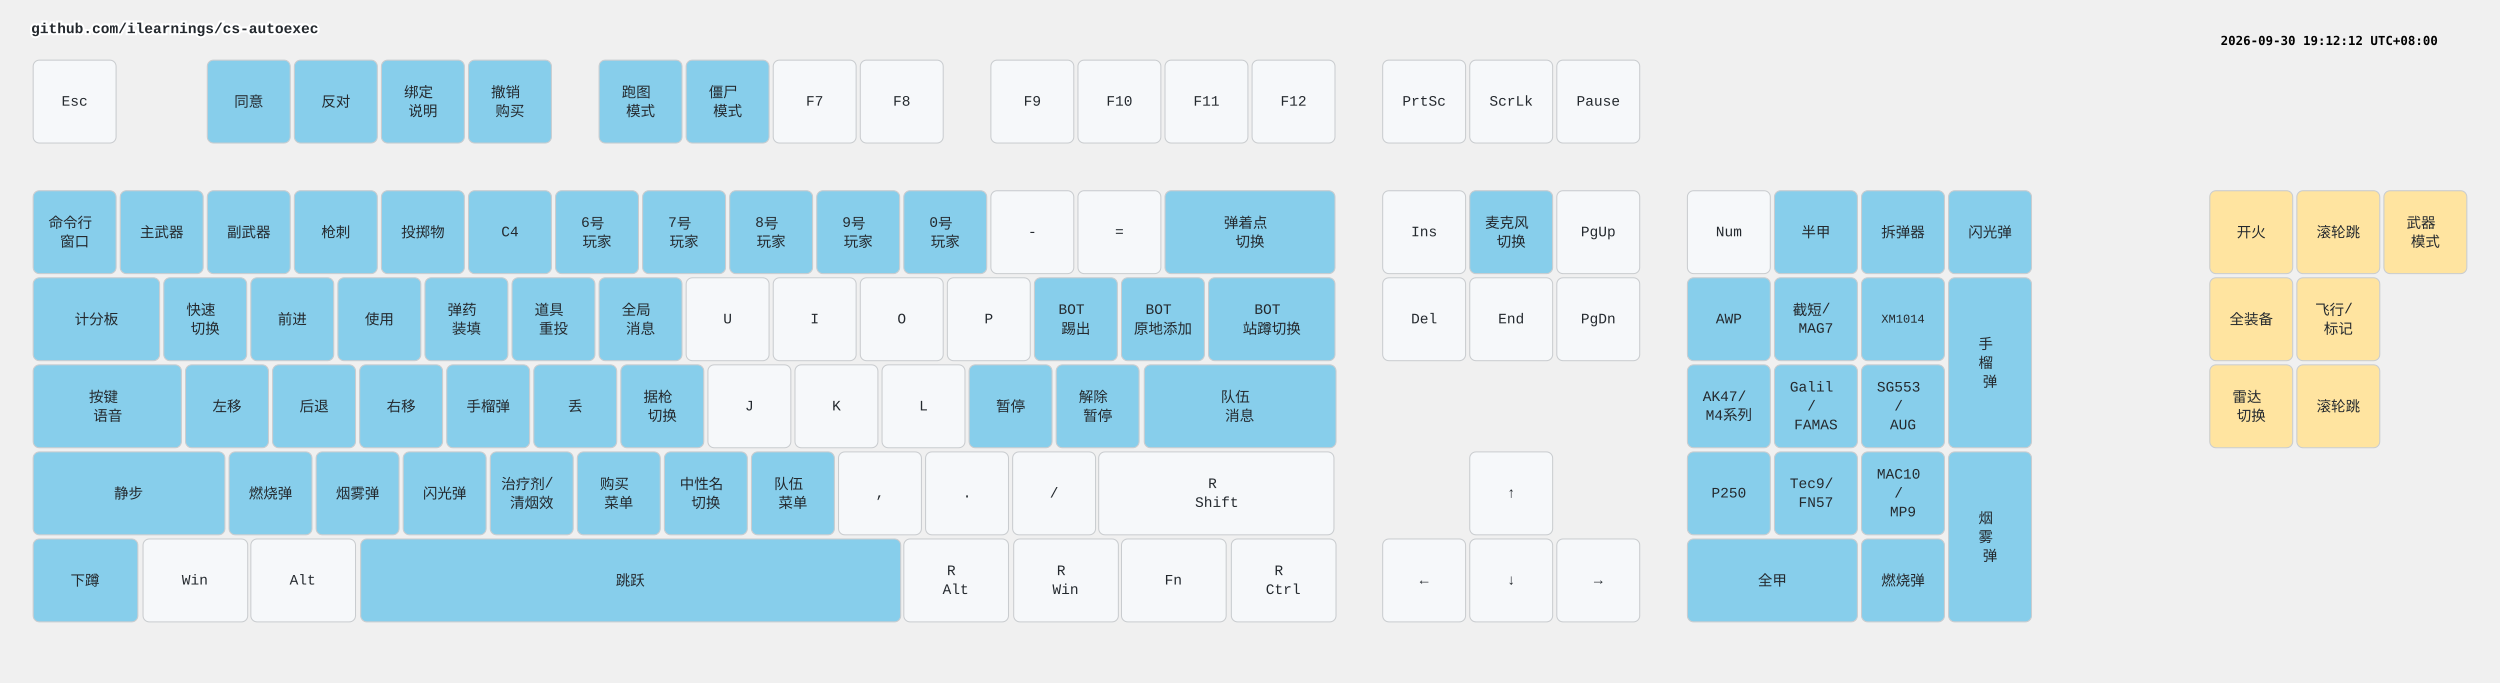
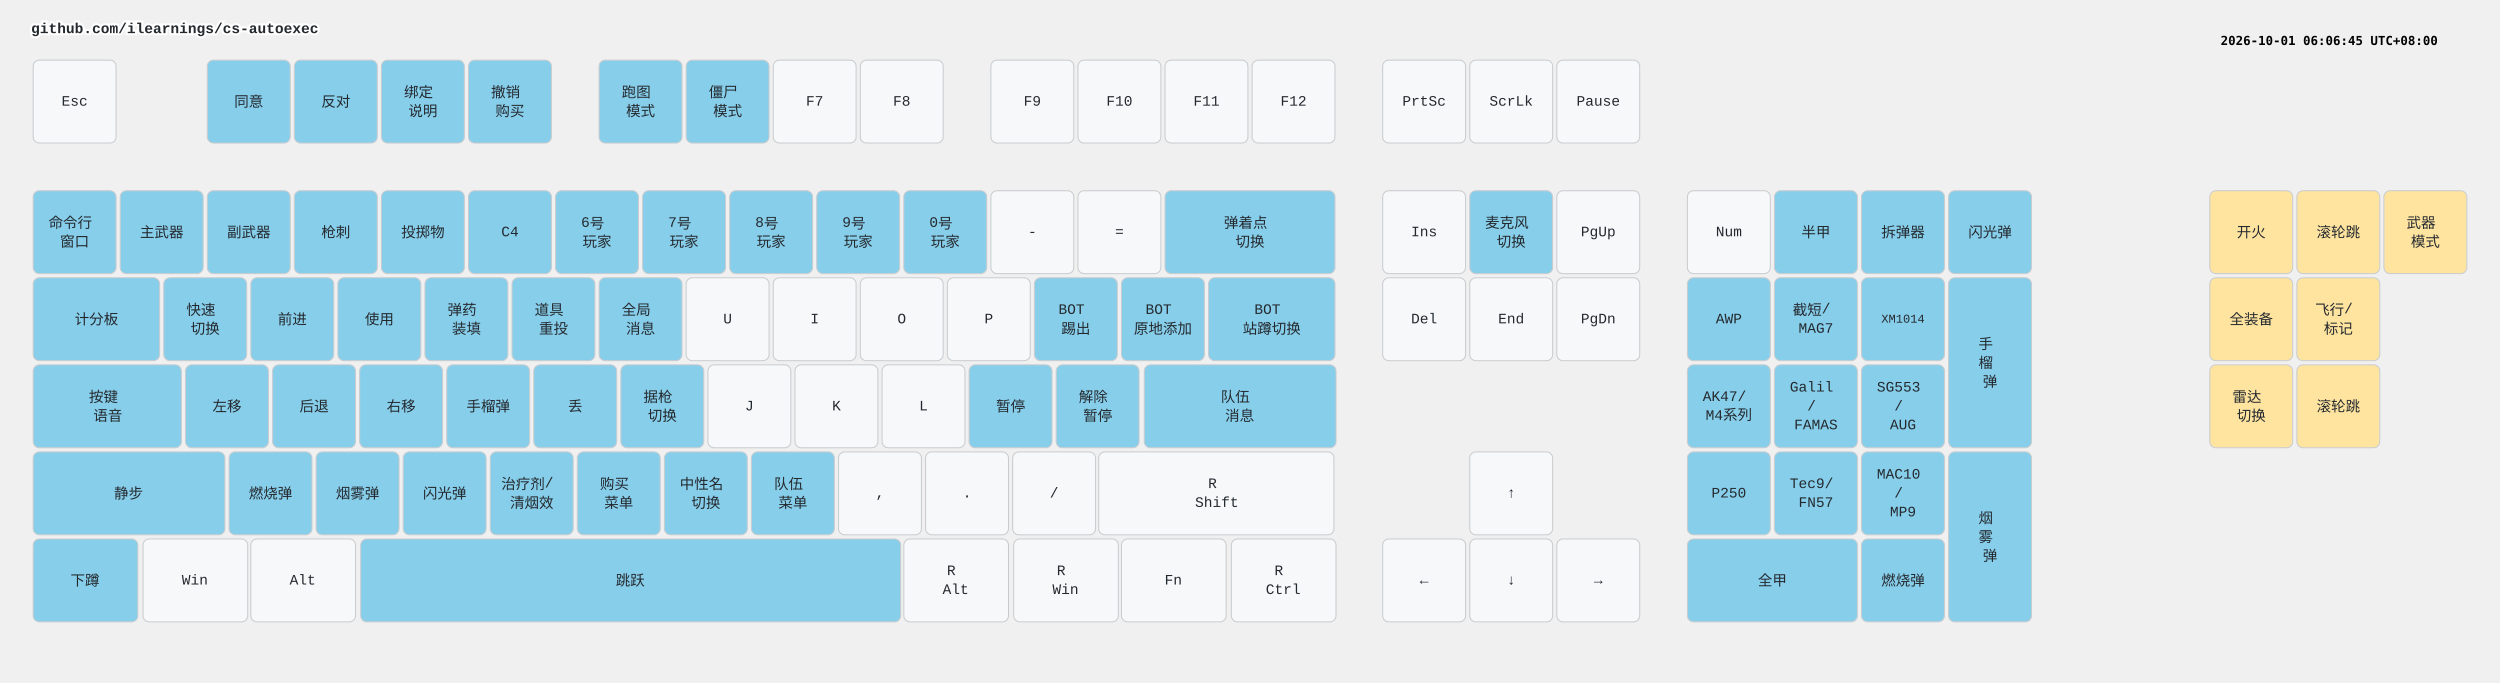
<svg xmlns="http://www.w3.org/2000/svg" width="2412" height="658" viewBox="0 0 2412 658" class="keymap">
  <style>/* inherit to force styles through use tags */
svg path {
    fill: inherit;
}

/* font and background color specifications */
svg.keymap {
    font-family: SFMono-Regular,Consolas,Liberation Mono,Menlo,monospace;
    font-size: 14px;
    font-kerning: normal;
    text-rendering: optimizeLegibility;
    fill: #24292e;
}

/* default key styling */
rect.key {
    fill: #f6f8fa;
}

rect.key, rect.combo {
    stroke: #c9cccf;
    stroke-width: 1;
}

/* default key side styling, only used is draw_key_sides is set */
rect.side {
    filter: brightness(90%);
}

/* color accent for combo boxes */
rect.combo, rect.combo-separate {
    fill: #cdf;
}

/* color accent for held keys */
rect.held, rect.combo.held {
    fill: #fdd;
}

/* color accent for ghost (optional) keys */
rect.ghost, rect.combo.ghost {
    stroke-dasharray: 4, 4;
    stroke-width: 2;
}

text {
    text-anchor: middle;
    dominant-baseline: middle;
}

/* styling for layer labels */
text.label {
    font-weight: bold;
    text-anchor: start;
    stroke: white;
    stroke-width: 4;
    paint-order: stroke;
}

/* styling for optional footer */
text.footer {
    text-anchor: end;
    dominant-baseline: auto;
    stroke: white;
    stroke-width: 4;
    paint-order: stroke;
}

/* styling for combo tap, and key non-tap label text */
text.combo, text.hold, text.shifted, text.left, text.right, text.tl, text.tr, text.bl, text.br {
    font-size: 11px;
}

text.hold, text.bl, text.br {
    text-anchor: middle;
    dominant-baseline: auto;
}

text.shifted, text.tl, text.tr {
    text-anchor: middle;
    dominant-baseline: hanging;
}

text.left, text.tl, text.bl {
    text-anchor: start;
}

text.right, text.tr, text.br {
    text-anchor: end;
}

text.layer-activator {
    text-decoration: underline;
}

/* styling for hold/shifted label text in combo box */
text.combo.hold, text.combo.shifted, text.combo.left, text.combo.right {
    font-size: 8px;
}

/* lighter symbol for transparent keys */
text.trans {
    fill: #7b7e81;
}

/* styling for combo dendrons */
path.combo {
    stroke-width: 1;
    stroke: gray;
    fill: none;
}

/* Start Tabler Icons Cleanup */
/* cannot use height/width with glyphs */
.icon-tabler &gt; path {
    fill: inherit;
    stroke: inherit;
    stroke-width: 2;
}
/* hide tabler's default box */
.icon-tabler &gt; path[stroke="none"][fill="none"] {
    visibility: hidden;
}
/* End Tabler Icons Cleanup */

.key .legend {
  font-weight: bold;
}
rect.key.bound {
  fill: #87CEEB;
}
rect.key.mouse {
  fill: #FFE4A0;
}
</style>
  <g transform="translate(30, 0)" class="layer-github.com/ilearnings/cs-autoexec">
    <text x="0" y="28" class="label" id="github.comilearningscs-autoexec">github.com/ilearnings/cs-autoexec</text>
    <g transform="translate(0, 56)">
      <g transform="translate(42, 42)" class="key keypos-0">
        <rect rx="6" ry="6" x="-40" y="-40" width="80" height="80" class="key" />
        <text x="0" y="0" class="key tap">Esc</text>
      </g>
      <g transform="translate(210, 42)" class="key bound keypos-1">
        <rect rx="6" ry="6" x="-40" y="-40" width="80" height="80" class="key bound" />
        <text x="0" y="0" class="key bound tap">同意</text>
      </g>
      <g transform="translate(294, 42)" class="key bound keypos-2">
        <rect rx="6" ry="6" x="-40" y="-40" width="80" height="80" class="key bound" />
        <text x="0" y="0" class="key bound tap">反对</text>
      </g>
      <g transform="translate(378, 42)" class="key bound keypos-3">
        <rect rx="6" ry="6" x="-40" y="-40" width="80" height="80" class="key bound" />
        <text x="0" y="0" class="key bound tap">
          <tspan x="0" dy="-0.65em">绑定</tspan>
          <tspan x="0" dy="1.3em">说明</tspan>
        </text>
      </g>
      <g transform="translate(462, 42)" class="key bound keypos-4">
        <rect rx="6" ry="6" x="-40" y="-40" width="80" height="80" class="key bound" />
        <text x="0" y="0" class="key bound tap">
          <tspan x="0" dy="-0.65em">撤销</tspan>
          <tspan x="0" dy="1.3em">购买</tspan>
        </text>
      </g>
      <g transform="translate(588, 42)" class="key bound keypos-5">
        <rect rx="6" ry="6" x="-40" y="-40" width="80" height="80" class="key bound" />
        <text x="0" y="0" class="key bound tap">
          <tspan x="0" dy="-0.65em">跑图</tspan>
          <tspan x="0" dy="1.3em">模式</tspan>
        </text>
      </g>
      <g transform="translate(672, 42)" class="key bound keypos-6">
        <rect rx="6" ry="6" x="-40" y="-40" width="80" height="80" class="key bound" />
        <text x="0" y="0" class="key bound tap">
          <tspan x="0" dy="-0.65em">僵尸</tspan>
          <tspan x="0" dy="1.3em">模式</tspan>
        </text>
      </g>
      <g transform="translate(756, 42)" class="key keypos-7">
        <rect rx="6" ry="6" x="-40" y="-40" width="80" height="80" class="key" />
        <text x="0" y="0" class="key tap">F7</text>
      </g>
      <g transform="translate(840, 42)" class="key keypos-8">
        <rect rx="6" ry="6" x="-40" y="-40" width="80" height="80" class="key" />
        <text x="0" y="0" class="key tap">F8</text>
      </g>
      <g transform="translate(966, 42)" class="key keypos-9">
        <rect rx="6" ry="6" x="-40" y="-40" width="80" height="80" class="key" />
        <text x="0" y="0" class="key tap">F9</text>
      </g>
      <g transform="translate(1050, 42)" class="key keypos-10">
        <rect rx="6" ry="6" x="-40" y="-40" width="80" height="80" class="key" />
        <text x="0" y="0" class="key tap">F10</text>
      </g>
      <g transform="translate(1134, 42)" class="key keypos-11">
        <rect rx="6" ry="6" x="-40" y="-40" width="80" height="80" class="key" />
        <text x="0" y="0" class="key tap">F11</text>
      </g>
      <g transform="translate(1218, 42)" class="key keypos-12">
        <rect rx="6" ry="6" x="-40" y="-40" width="80" height="80" class="key" />
        <text x="0" y="0" class="key tap">F12</text>
      </g>
      <g transform="translate(1344, 42)" class="key keypos-13">
        <rect rx="6" ry="6" x="-40" y="-40" width="80" height="80" class="key" />
        <text x="0" y="0" class="key tap">PrtSc</text>
      </g>
      <g transform="translate(1428, 42)" class="key keypos-14">
        <rect rx="6" ry="6" x="-40" y="-40" width="80" height="80" class="key" />
        <text x="0" y="0" class="key tap">ScrLk</text>
      </g>
      <g transform="translate(1512, 42)" class="key keypos-15">
        <rect rx="6" ry="6" x="-40" y="-40" width="80" height="80" class="key" />
        <text x="0" y="0" class="key tap">Pause</text>
      </g>
      <g transform="translate(42, 168)" class="key bound keypos-16">
        <rect rx="6" ry="6" x="-40" y="-40" width="80" height="80" class="key bound" />
        <text x="0" y="0" class="key bound tap">
          <tspan x="0" dy="-0.65em">命令行</tspan>
          <tspan x="0" dy="1.3em">窗口</tspan>
        </text>
      </g>
      <g transform="translate(126, 168)" class="key bound keypos-17">
        <rect rx="6" ry="6" x="-40" y="-40" width="80" height="80" class="key bound" />
        <text x="0" y="0" class="key bound tap">主武器</text>
      </g>
      <g transform="translate(210, 168)" class="key bound keypos-18">
        <rect rx="6" ry="6" x="-40" y="-40" width="80" height="80" class="key bound" />
        <text x="0" y="0" class="key bound tap">副武器</text>
      </g>
      <g transform="translate(294, 168)" class="key bound keypos-19">
        <rect rx="6" ry="6" x="-40" y="-40" width="80" height="80" class="key bound" />
        <text x="0" y="0" class="key bound tap">枪刺</text>
      </g>
      <g transform="translate(378, 168)" class="key bound keypos-20">
        <rect rx="6" ry="6" x="-40" y="-40" width="80" height="80" class="key bound" />
        <text x="0" y="0" class="key bound tap">投掷物</text>
      </g>
      <g transform="translate(462, 168)" class="key bound keypos-21">
        <rect rx="6" ry="6" x="-40" y="-40" width="80" height="80" class="key bound" />
        <text x="0" y="0" class="key bound tap">C4</text>
      </g>
      <g transform="translate(546, 168)" class="key bound keypos-22">
        <rect rx="6" ry="6" x="-40" y="-40" width="80" height="80" class="key bound" />
        <text x="0" y="0" class="key bound tap">
          <tspan x="0" dy="-0.65em">6号</tspan>
          <tspan x="0" dy="1.3em">玩家</tspan>
        </text>
      </g>
      <g transform="translate(630, 168)" class="key bound keypos-23">
        <rect rx="6" ry="6" x="-40" y="-40" width="80" height="80" class="key bound" />
        <text x="0" y="0" class="key bound tap">
          <tspan x="0" dy="-0.65em">7号</tspan>
          <tspan x="0" dy="1.3em">玩家</tspan>
        </text>
      </g>
      <g transform="translate(714, 168)" class="key bound keypos-24">
        <rect rx="6" ry="6" x="-40" y="-40" width="80" height="80" class="key bound" />
        <text x="0" y="0" class="key bound tap">
          <tspan x="0" dy="-0.65em">8号</tspan>
          <tspan x="0" dy="1.3em">玩家</tspan>
        </text>
      </g>
      <g transform="translate(798, 168)" class="key bound keypos-25">
        <rect rx="6" ry="6" x="-40" y="-40" width="80" height="80" class="key bound" />
        <text x="0" y="0" class="key bound tap">
          <tspan x="0" dy="-0.65em">9号</tspan>
          <tspan x="0" dy="1.3em">玩家</tspan>
        </text>
      </g>
      <g transform="translate(882, 168)" class="key bound keypos-26">
        <rect rx="6" ry="6" x="-40" y="-40" width="80" height="80" class="key bound" />
        <text x="0" y="0" class="key bound tap">
          <tspan x="0" dy="-0.65em">0号</tspan>
          <tspan x="0" dy="1.3em">玩家</tspan>
        </text>
      </g>
      <g transform="translate(966, 168)" class="key keypos-27">
        <rect rx="6" ry="6" x="-40" y="-40" width="80" height="80" class="key" />
        <text x="0" y="0" class="key tap">-</text>
      </g>
      <g transform="translate(1050, 168)" class="key keypos-28">
        <rect rx="6" ry="6" x="-40" y="-40" width="80" height="80" class="key" />
        <text x="0" y="0" class="key tap">=</text>
      </g>
      <g transform="translate(1176, 168)" class="key bound keypos-29">
        <rect rx="6" ry="6" x="-82" y="-40" width="164" height="80" class="key bound" />
        <text x="0" y="0" class="key bound tap">
          <tspan x="0" dy="-0.65em">弹着点</tspan>
          <tspan x="0" dy="1.3em">切换</tspan>
        </text>
      </g>
      <g transform="translate(1344, 168)" class="key keypos-30">
        <rect rx="6" ry="6" x="-40" y="-40" width="80" height="80" class="key" />
        <text x="0" y="0" class="key tap">Ins</text>
      </g>
      <g transform="translate(1428, 168)" class="key bound keypos-31">
        <rect rx="6" ry="6" x="-40" y="-40" width="80" height="80" class="key bound" />
        <text x="0" y="0" class="key bound tap">
          <tspan x="0" dy="-0.65em">麦克风</tspan>
          <tspan x="0" dy="1.3em">切换</tspan>
        </text>
      </g>
      <g transform="translate(1512, 168)" class="key keypos-32">
        <rect rx="6" ry="6" x="-40" y="-40" width="80" height="80" class="key" />
        <text x="0" y="0" class="key tap">PgUp</text>
      </g>
      <g transform="translate(1638, 168)" class="key keypos-33">
        <rect rx="6" ry="6" x="-40" y="-40" width="80" height="80" class="key" />
        <text x="0" y="0" class="key tap">Num</text>
      </g>
      <g transform="translate(1722, 168)" class="key bound keypos-34">
        <rect rx="6" ry="6" x="-40" y="-40" width="80" height="80" class="key bound" />
        <text x="0" y="0" class="key bound tap">半甲</text>
      </g>
      <g transform="translate(1806, 168)" class="key bound keypos-35">
        <rect rx="6" ry="6" x="-40" y="-40" width="80" height="80" class="key bound" />
        <text x="0" y="0" class="key bound tap">拆弹器</text>
      </g>
      <g transform="translate(1890, 168)" class="key bound keypos-36">
        <rect rx="6" ry="6" x="-40" y="-40" width="80" height="80" class="key bound" />
        <text x="0" y="0" class="key bound tap">闪光弹</text>
      </g>
      <g transform="translate(63, 252)" class="key bound keypos-37">
        <rect rx="6" ry="6" x="-61" y="-40" width="122" height="80" class="key bound" />
        <text x="0" y="0" class="key bound tap">计分板</text>
      </g>
      <g transform="translate(168, 252)" class="key bound keypos-38">
        <rect rx="6" ry="6" x="-40" y="-40" width="80" height="80" class="key bound" />
        <text x="0" y="0" class="key bound tap">
          <tspan x="0" dy="-0.65em">快速</tspan>
          <tspan x="0" dy="1.3em">切换</tspan>
        </text>
      </g>
      <g transform="translate(252, 252)" class="key bound keypos-39">
        <rect rx="6" ry="6" x="-40" y="-40" width="80" height="80" class="key bound" />
        <text x="0" y="0" class="key bound tap">前进</text>
      </g>
      <g transform="translate(336, 252)" class="key bound keypos-40">
        <rect rx="6" ry="6" x="-40" y="-40" width="80" height="80" class="key bound" />
        <text x="0" y="0" class="key bound tap">使用</text>
      </g>
      <g transform="translate(420, 252)" class="key bound keypos-41">
        <rect rx="6" ry="6" x="-40" y="-40" width="80" height="80" class="key bound" />
        <text x="0" y="0" class="key bound tap">
          <tspan x="0" dy="-0.65em">弹药</tspan>
          <tspan x="0" dy="1.3em">装填</tspan>
        </text>
      </g>
      <g transform="translate(504, 252)" class="key bound keypos-42">
        <rect rx="6" ry="6" x="-40" y="-40" width="80" height="80" class="key bound" />
        <text x="0" y="0" class="key bound tap">
          <tspan x="0" dy="-0.65em">道具</tspan>
          <tspan x="0" dy="1.3em">重投</tspan>
        </text>
      </g>
      <g transform="translate(588, 252)" class="key bound keypos-43">
        <rect rx="6" ry="6" x="-40" y="-40" width="80" height="80" class="key bound" />
        <text x="0" y="0" class="key bound tap">
          <tspan x="0" dy="-0.65em">全局</tspan>
          <tspan x="0" dy="1.3em">消息</tspan>
        </text>
      </g>
      <g transform="translate(672, 252)" class="key keypos-44">
        <rect rx="6" ry="6" x="-40" y="-40" width="80" height="80" class="key" />
        <text x="0" y="0" class="key tap">U</text>
      </g>
      <g transform="translate(756, 252)" class="key keypos-45">
        <rect rx="6" ry="6" x="-40" y="-40" width="80" height="80" class="key" />
        <text x="0" y="0" class="key tap">I</text>
      </g>
      <g transform="translate(840, 252)" class="key keypos-46">
        <rect rx="6" ry="6" x="-40" y="-40" width="80" height="80" class="key" />
        <text x="0" y="0" class="key tap">O</text>
      </g>
      <g transform="translate(924, 252)" class="key keypos-47">
        <rect rx="6" ry="6" x="-40" y="-40" width="80" height="80" class="key" />
        <text x="0" y="0" class="key tap">P</text>
      </g>
      <g transform="translate(1008, 252)" class="key bound keypos-48">
        <rect rx="6" ry="6" x="-40" y="-40" width="80" height="80" class="key bound" />
        <text x="0" y="0" class="key bound tap">
          <tspan x="0" dy="-0.65em">BOT</tspan>
          <tspan x="0" dy="1.3em">踢出</tspan>
        </text>
      </g>
      <g transform="translate(1092, 252)" class="key bound keypos-49">
        <rect rx="6" ry="6" x="-40" y="-40" width="80" height="80" class="key bound" />
        <text x="0" y="0" class="key bound tap">
          <tspan x="0" dy="-0.65em">BOT</tspan>
          <tspan x="0" dy="1.3em">原地添加</tspan>
        </text>
      </g>
      <g transform="translate(1197, 252)" class="key bound keypos-50">
        <rect rx="6" ry="6" x="-61" y="-40" width="122" height="80" class="key bound" />
        <text x="0" y="0" class="key bound tap">
          <tspan x="0" dy="-0.65em">BOT</tspan>
          <tspan x="0" dy="1.3em">站蹲切换</tspan>
        </text>
      </g>
      <g transform="translate(1344, 252)" class="key keypos-51">
        <rect rx="6" ry="6" x="-40" y="-40" width="80" height="80" class="key" />
        <text x="0" y="0" class="key tap">Del</text>
      </g>
      <g transform="translate(1428, 252)" class="key keypos-52">
        <rect rx="6" ry="6" x="-40" y="-40" width="80" height="80" class="key" />
        <text x="0" y="0" class="key tap">End</text>
      </g>
      <g transform="translate(1512, 252)" class="key keypos-53">
        <rect rx="6" ry="6" x="-40" y="-40" width="80" height="80" class="key" />
        <text x="0" y="0" class="key tap">PgDn</text>
      </g>
      <g transform="translate(1638, 252)" class="key bound keypos-54">
        <rect rx="6" ry="6" x="-40" y="-40" width="80" height="80" class="key bound" />
        <text x="0" y="0" class="key bound tap">AWP</text>
      </g>
      <g transform="translate(1722, 252)" class="key bound keypos-55">
        <rect rx="6" ry="6" x="-40" y="-40" width="80" height="80" class="key bound" />
        <text x="0" y="0" class="key bound tap">
          <tspan x="0" dy="-0.65em">截短/</tspan>
          <tspan x="0" dy="1.3em">MAG7</tspan>
        </text>
      </g>
      <g transform="translate(1806, 252)" class="key bound keypos-56">
        <rect rx="6" ry="6" x="-40" y="-40" width="80" height="80" class="key bound" />
        <text x="0" y="0" class="key bound tap">
          <tspan style="font-size: 83%">XM1014</tspan>
        </text>
      </g>
      <g transform="translate(1890, 294)" class="key bound keypos-57">
        <rect rx="6" ry="6" x="-40" y="-82" width="80" height="164" class="key bound" />
        <text x="0" y="0" class="key bound tap">
          <tspan x="0" dy="-1.3em">手</tspan>
          <tspan x="0" dy="1.3em">榴</tspan>
          <tspan x="0" dy="1.3em">弹</tspan>
        </text>
      </g>
      <g transform="translate(74, 336)" class="key bound keypos-58">
        <rect rx="6" ry="6" x="-72" y="-40" width="143" height="80" class="key bound" />
        <text x="0" y="0" class="key bound tap">
          <tspan x="0" dy="-0.65em">按键</tspan>
          <tspan x="0" dy="1.3em">语音</tspan>
        </text>
      </g>
      <g transform="translate(189, 336)" class="key bound keypos-59">
        <rect rx="6" ry="6" x="-40" y="-40" width="80" height="80" class="key bound" />
        <text x="0" y="0" class="key bound tap">左移</text>
      </g>
      <g transform="translate(273, 336)" class="key bound keypos-60">
        <rect rx="6" ry="6" x="-40" y="-40" width="80" height="80" class="key bound" />
        <text x="0" y="0" class="key bound tap">后退</text>
      </g>
      <g transform="translate(357, 336)" class="key bound keypos-61">
        <rect rx="6" ry="6" x="-40" y="-40" width="80" height="80" class="key bound" />
        <text x="0" y="0" class="key bound tap">右移</text>
      </g>
      <g transform="translate(441, 336)" class="key bound keypos-62">
        <rect rx="6" ry="6" x="-40" y="-40" width="80" height="80" class="key bound" />
        <text x="0" y="0" class="key bound tap">手榴弹</text>
      </g>
      <g transform="translate(525, 336)" class="key bound keypos-63">
        <rect rx="6" ry="6" x="-40" y="-40" width="80" height="80" class="key bound" />
        <text x="0" y="0" class="key bound tap">丢</text>
      </g>
      <g transform="translate(609, 336)" class="key bound keypos-64">
        <rect rx="6" ry="6" x="-40" y="-40" width="80" height="80" class="key bound" />
        <text x="0" y="0" class="key bound tap">
          <tspan x="0" dy="-0.65em">据枪</tspan>
          <tspan x="0" dy="1.3em">切换</tspan>
        </text>
      </g>
      <g transform="translate(693, 336)" class="key keypos-65">
        <rect rx="6" ry="6" x="-40" y="-40" width="80" height="80" class="key" />
        <text x="0" y="0" class="key tap">J</text>
      </g>
      <g transform="translate(777, 336)" class="key keypos-66">
        <rect rx="6" ry="6" x="-40" y="-40" width="80" height="80" class="key" />
        <text x="0" y="0" class="key tap">K</text>
      </g>
      <g transform="translate(861, 336)" class="key keypos-67">
        <rect rx="6" ry="6" x="-40" y="-40" width="80" height="80" class="key" />
        <text x="0" y="0" class="key tap">L</text>
      </g>
      <g transform="translate(945, 336)" class="key bound keypos-68">
        <rect rx="6" ry="6" x="-40" y="-40" width="80" height="80" class="key bound" />
        <text x="0" y="0" class="key bound tap">暂停</text>
      </g>
      <g transform="translate(1029, 336)" class="key bound keypos-69">
        <rect rx="6" ry="6" x="-40" y="-40" width="80" height="80" class="key bound" />
        <text x="0" y="0" class="key bound tap">
          <tspan x="0" dy="-0.65em">解除</tspan>
          <tspan x="0" dy="1.3em">暂停</tspan>
        </text>
      </g>
      <g transform="translate(1166, 336)" class="key bound keypos-70">
        <rect rx="6" ry="6" x="-92" y="-40" width="185" height="80" class="key bound" />
        <text x="0" y="0" class="key bound tap">
          <tspan x="0" dy="-0.65em">队伍</tspan>
          <tspan x="0" dy="1.3em">消息</tspan>
        </text>
      </g>
      <g transform="translate(1638, 336)" class="key bound keypos-71">
        <rect rx="6" ry="6" x="-40" y="-40" width="80" height="80" class="key bound" />
        <text x="0" y="0" class="key bound tap">
          <tspan x="0" dy="-0.65em">AK47/</tspan>
          <tspan x="0" dy="1.3em">M4系列</tspan>
        </text>
      </g>
      <g transform="translate(1722, 336)" class="key bound keypos-72">
        <rect rx="6" ry="6" x="-40" y="-40" width="80" height="80" class="key bound" />
        <text x="0" y="0" class="key bound tap">
          <tspan x="0" dy="-1.3em">Galil</tspan>
          <tspan x="0" dy="1.3em">/</tspan>
          <tspan x="0" dy="1.3em">FAMAS</tspan>
        </text>
      </g>
      <g transform="translate(1806, 336)" class="key bound keypos-73">
        <rect rx="6" ry="6" x="-40" y="-40" width="80" height="80" class="key bound" />
        <text x="0" y="0" class="key bound tap">
          <tspan x="0" dy="-1.3em">SG553</tspan>
          <tspan x="0" dy="1.3em">/</tspan>
          <tspan x="0" dy="1.3em">AUG</tspan>
        </text>
      </g>
      <g transform="translate(94, 420)" class="key bound keypos-74">
        <rect rx="6" ry="6" x="-92" y="-40" width="185" height="80" class="key bound" />
        <text x="0" y="0" class="key bound tap">静步</text>
      </g>
      <g transform="translate(231, 420)" class="key bound keypos-75">
        <rect rx="6" ry="6" x="-40" y="-40" width="80" height="80" class="key bound" />
        <text x="0" y="0" class="key bound tap">燃烧弹</text>
      </g>
      <g transform="translate(315, 420)" class="key bound keypos-76">
        <rect rx="6" ry="6" x="-40" y="-40" width="80" height="80" class="key bound" />
        <text x="0" y="0" class="key bound tap">烟雾弹</text>
      </g>
      <g transform="translate(399, 420)" class="key bound keypos-77">
        <rect rx="6" ry="6" x="-40" y="-40" width="80" height="80" class="key bound" />
        <text x="0" y="0" class="key bound tap">闪光弹</text>
      </g>
      <g transform="translate(483, 420)" class="key bound keypos-78">
        <rect rx="6" ry="6" x="-40" y="-40" width="80" height="80" class="key bound" />
        <text x="0" y="0" class="key bound tap">
          <tspan x="0" dy="-0.65em">治疗剂/</tspan>
          <tspan x="0" dy="1.3em">清烟效</tspan>
        </text>
      </g>
      <g transform="translate(567, 420)" class="key bound keypos-79">
        <rect rx="6" ry="6" x="-40" y="-40" width="80" height="80" class="key bound" />
        <text x="0" y="0" class="key bound tap">
          <tspan x="0" dy="-0.65em">购买</tspan>
          <tspan x="0" dy="1.3em">菜单</tspan>
        </text>
      </g>
      <g transform="translate(651, 420)" class="key bound keypos-80">
        <rect rx="6" ry="6" x="-40" y="-40" width="80" height="80" class="key bound" />
        <text x="0" y="0" class="key bound tap">
          <tspan x="0" dy="-0.65em">中性名</tspan>
          <tspan x="0" dy="1.3em">切换</tspan>
        </text>
      </g>
      <g transform="translate(735, 420)" class="key bound keypos-81">
        <rect rx="6" ry="6" x="-40" y="-40" width="80" height="80" class="key bound" />
        <text x="0" y="0" class="key bound tap">
          <tspan x="0" dy="-0.65em">队伍</tspan>
          <tspan x="0" dy="1.3em">菜单</tspan>
        </text>
      </g>
      <g transform="translate(819, 420)" class="key keypos-82">
        <rect rx="6" ry="6" x="-40" y="-40" width="80" height="80" class="key" />
        <text x="0" y="0" class="key tap">,</text>
      </g>
      <g transform="translate(903, 420)" class="key keypos-83">
        <rect rx="6" ry="6" x="-40" y="-40" width="80" height="80" class="key" />
        <text x="0" y="0" class="key tap">.</text>
      </g>
      <g transform="translate(987, 420)" class="key keypos-84">
        <rect rx="6" ry="6" x="-40" y="-40" width="80" height="80" class="key" />
        <text x="0" y="0" class="key tap">/</text>
      </g>
      <g transform="translate(1144, 420)" class="key keypos-85">
        <rect rx="6" ry="6" x="-114" y="-40" width="227" height="80" class="key" />
        <text x="0" y="0" class="key tap">
          <tspan x="0" dy="-0.65em">R</tspan>
          <tspan x="0" dy="1.3em">Shift</tspan>
        </text>
      </g>
      <g transform="translate(1428, 420)" class="key keypos-86">
        <rect rx="6" ry="6" x="-40" y="-40" width="80" height="80" class="key" />
        <text x="0" y="0" class="key tap">↑</text>
      </g>
      <g transform="translate(1638, 420)" class="key bound keypos-87">
        <rect rx="6" ry="6" x="-40" y="-40" width="80" height="80" class="key bound" />
        <text x="0" y="0" class="key bound tap">P250</text>
      </g>
      <g transform="translate(1722, 420)" class="key bound keypos-88">
        <rect rx="6" ry="6" x="-40" y="-40" width="80" height="80" class="key bound" />
        <text x="0" y="0" class="key bound tap">
          <tspan x="0" dy="-0.65em">Tec9/</tspan>
          <tspan x="0" dy="1.3em">FN57</tspan>
        </text>
      </g>
      <g transform="translate(1806, 420)" class="key bound keypos-89">
        <rect rx="6" ry="6" x="-40" y="-40" width="80" height="80" class="key bound" />
        <text x="0" y="0" class="key bound tap">
          <tspan x="0" dy="-1.3em">MAC10</tspan>
          <tspan x="0" dy="1.3em">/</tspan>
          <tspan x="0" dy="1.3em">MP9</tspan>
        </text>
      </g>
      <g transform="translate(1890, 462)" class="key bound keypos-90">
        <rect rx="6" ry="6" x="-40" y="-82" width="80" height="164" class="key bound" />
        <text x="0" y="0" class="key bound tap">
          <tspan x="0" dy="-1.3em">烟</tspan>
          <tspan x="0" dy="1.3em">雾</tspan>
          <tspan x="0" dy="1.3em">弹</tspan>
        </text>
      </g>
      <g transform="translate(52, 504)" class="key bound keypos-91">
        <rect rx="6" ry="6" x="-50" y="-40" width="101" height="80" class="key bound" />
        <text x="0" y="0" class="key bound tap">下蹲</text>
      </g>
      <g transform="translate(158, 504)" class="key keypos-92">
        <rect rx="6" ry="6" x="-50" y="-40" width="101" height="80" class="key" />
        <text x="0" y="0" class="key tap">Win</text>
      </g>
      <g transform="translate(262, 504)" class="key keypos-93">
        <rect rx="6" ry="6" x="-50" y="-40" width="101" height="80" class="key" />
        <text x="0" y="0" class="key tap">Alt</text>
      </g>
      <g transform="translate(578, 504)" class="key bound keypos-94">
        <rect rx="6" ry="6" x="-260" y="-40" width="521" height="80" class="key bound" />
        <text x="0" y="0" class="key bound tap">跳跃</text>
      </g>
      <g transform="translate(892, 504)" class="key keypos-95">
        <rect rx="6" ry="6" x="-50" y="-40" width="101" height="80" class="key" />
        <text x="0" y="0" class="key tap">
          <tspan x="0" dy="-0.65em">R</tspan>
          <tspan x="0" dy="1.3em">Alt</tspan>
        </text>
      </g>
      <g transform="translate(998, 504)" class="key keypos-96">
        <rect rx="6" ry="6" x="-50" y="-40" width="101" height="80" class="key" />
        <text x="0" y="0" class="key tap">
          <tspan x="0" dy="-0.65em">R</tspan>
          <tspan x="0" dy="1.3em">Win</tspan>
        </text>
      </g>
      <g transform="translate(1102, 504)" class="key keypos-97">
        <rect rx="6" ry="6" x="-50" y="-40" width="101" height="80" class="key" />
        <text x="0" y="0" class="key tap">Fn</text>
      </g>
      <g transform="translate(1208, 504)" class="key keypos-98">
        <rect rx="6" ry="6" x="-50" y="-40" width="101" height="80" class="key" />
        <text x="0" y="0" class="key tap">
          <tspan x="0" dy="-0.65em">R</tspan>
          <tspan x="0" dy="1.3em">Ctrl</tspan>
        </text>
      </g>
      <g transform="translate(1344, 504)" class="key keypos-99">
        <rect rx="6" ry="6" x="-40" y="-40" width="80" height="80" class="key" />
        <text x="0" y="0" class="key tap">←</text>
      </g>
      <g transform="translate(1428, 504)" class="key keypos-100">
        <rect rx="6" ry="6" x="-40" y="-40" width="80" height="80" class="key" />
        <text x="0" y="0" class="key tap">↓</text>
      </g>
      <g transform="translate(1512, 504)" class="key keypos-101">
        <rect rx="6" ry="6" x="-40" y="-40" width="80" height="80" class="key" />
        <text x="0" y="0" class="key tap">→</text>
      </g>
      <g transform="translate(1680, 504)" class="key bound keypos-102">
        <rect rx="6" ry="6" x="-82" y="-40" width="164" height="80" class="key bound" />
        <text x="0" y="0" class="key bound tap">全甲</text>
      </g>
      <g transform="translate(1806, 504)" class="key bound keypos-103">
        <rect rx="6" ry="6" x="-40" y="-40" width="80" height="80" class="key bound" />
        <text x="0" y="0" class="key bound tap">燃烧弹</text>
      </g>
      <g transform="translate(2142, 168)" class="key mouse keypos-104">
        <rect rx="6" ry="6" x="-40" y="-40" width="80" height="80" class="key mouse" />
        <text x="0" y="0" class="key mouse tap">开火</text>
      </g>
      <g transform="translate(2226, 168)" class="key mouse keypos-105">
        <rect rx="6" ry="6" x="-40" y="-40" width="80" height="80" class="key mouse" />
        <text x="0" y="0" class="key mouse tap">滚轮跳</text>
      </g>
      <g transform="translate(2310, 168)" class="key mouse keypos-106">
        <rect rx="6" ry="6" x="-40" y="-40" width="80" height="80" class="key mouse" />
        <text x="0" y="0" class="key mouse tap">
          <tspan x="0" dy="-0.65em">武器</tspan>
          <tspan x="0" dy="1.3em">模式</tspan>
        </text>
      </g>
      <g transform="translate(2142, 252)" class="key mouse keypos-107">
        <rect rx="6" ry="6" x="-40" y="-40" width="80" height="80" class="key mouse" />
        <text x="0" y="0" class="key mouse tap">全装备</text>
      </g>
      <g transform="translate(2226, 252)" class="key mouse keypos-108">
        <rect rx="6" ry="6" x="-40" y="-40" width="80" height="80" class="key mouse" />
        <text x="0" y="0" class="key mouse tap">
          <tspan x="0" dy="-0.65em">飞行/</tspan>
          <tspan x="0" dy="1.3em">标记</tspan>
        </text>
      </g>
      <g transform="translate(2142, 336)" class="key mouse keypos-109">
        <rect rx="6" ry="6" x="-40" y="-40" width="80" height="80" class="key mouse" />
        <text x="0" y="0" class="key mouse tap">
          <tspan x="0" dy="-0.65em">雷达</tspan>
          <tspan x="0" dy="1.3em">切换</tspan>
        </text>
      </g>
      <g transform="translate(2226, 336)" class="key mouse keypos-110">
        <rect rx="6" ry="6" x="-40" y="-40" width="80" height="80" class="key mouse" />
        <text x="0" y="0" class="key mouse tap">滚轮跳</text>
      </g>
    </g>
  </g>
  <g id="svg-meta">
-     <text x="2352" y="40" style="text-anchor:end" font-size="12" font-weight="bold" fill="#000000" font-family="monospace">2026-09-30 19:12:12 UTC+08:00</text>
+     <text x="2352" y="40" style="text-anchor:end" font-size="12" font-weight="bold" fill="#000000" font-family="monospace">2026-10-01 06:06:45 UTC+08:00</text>
  </g>
</svg>
